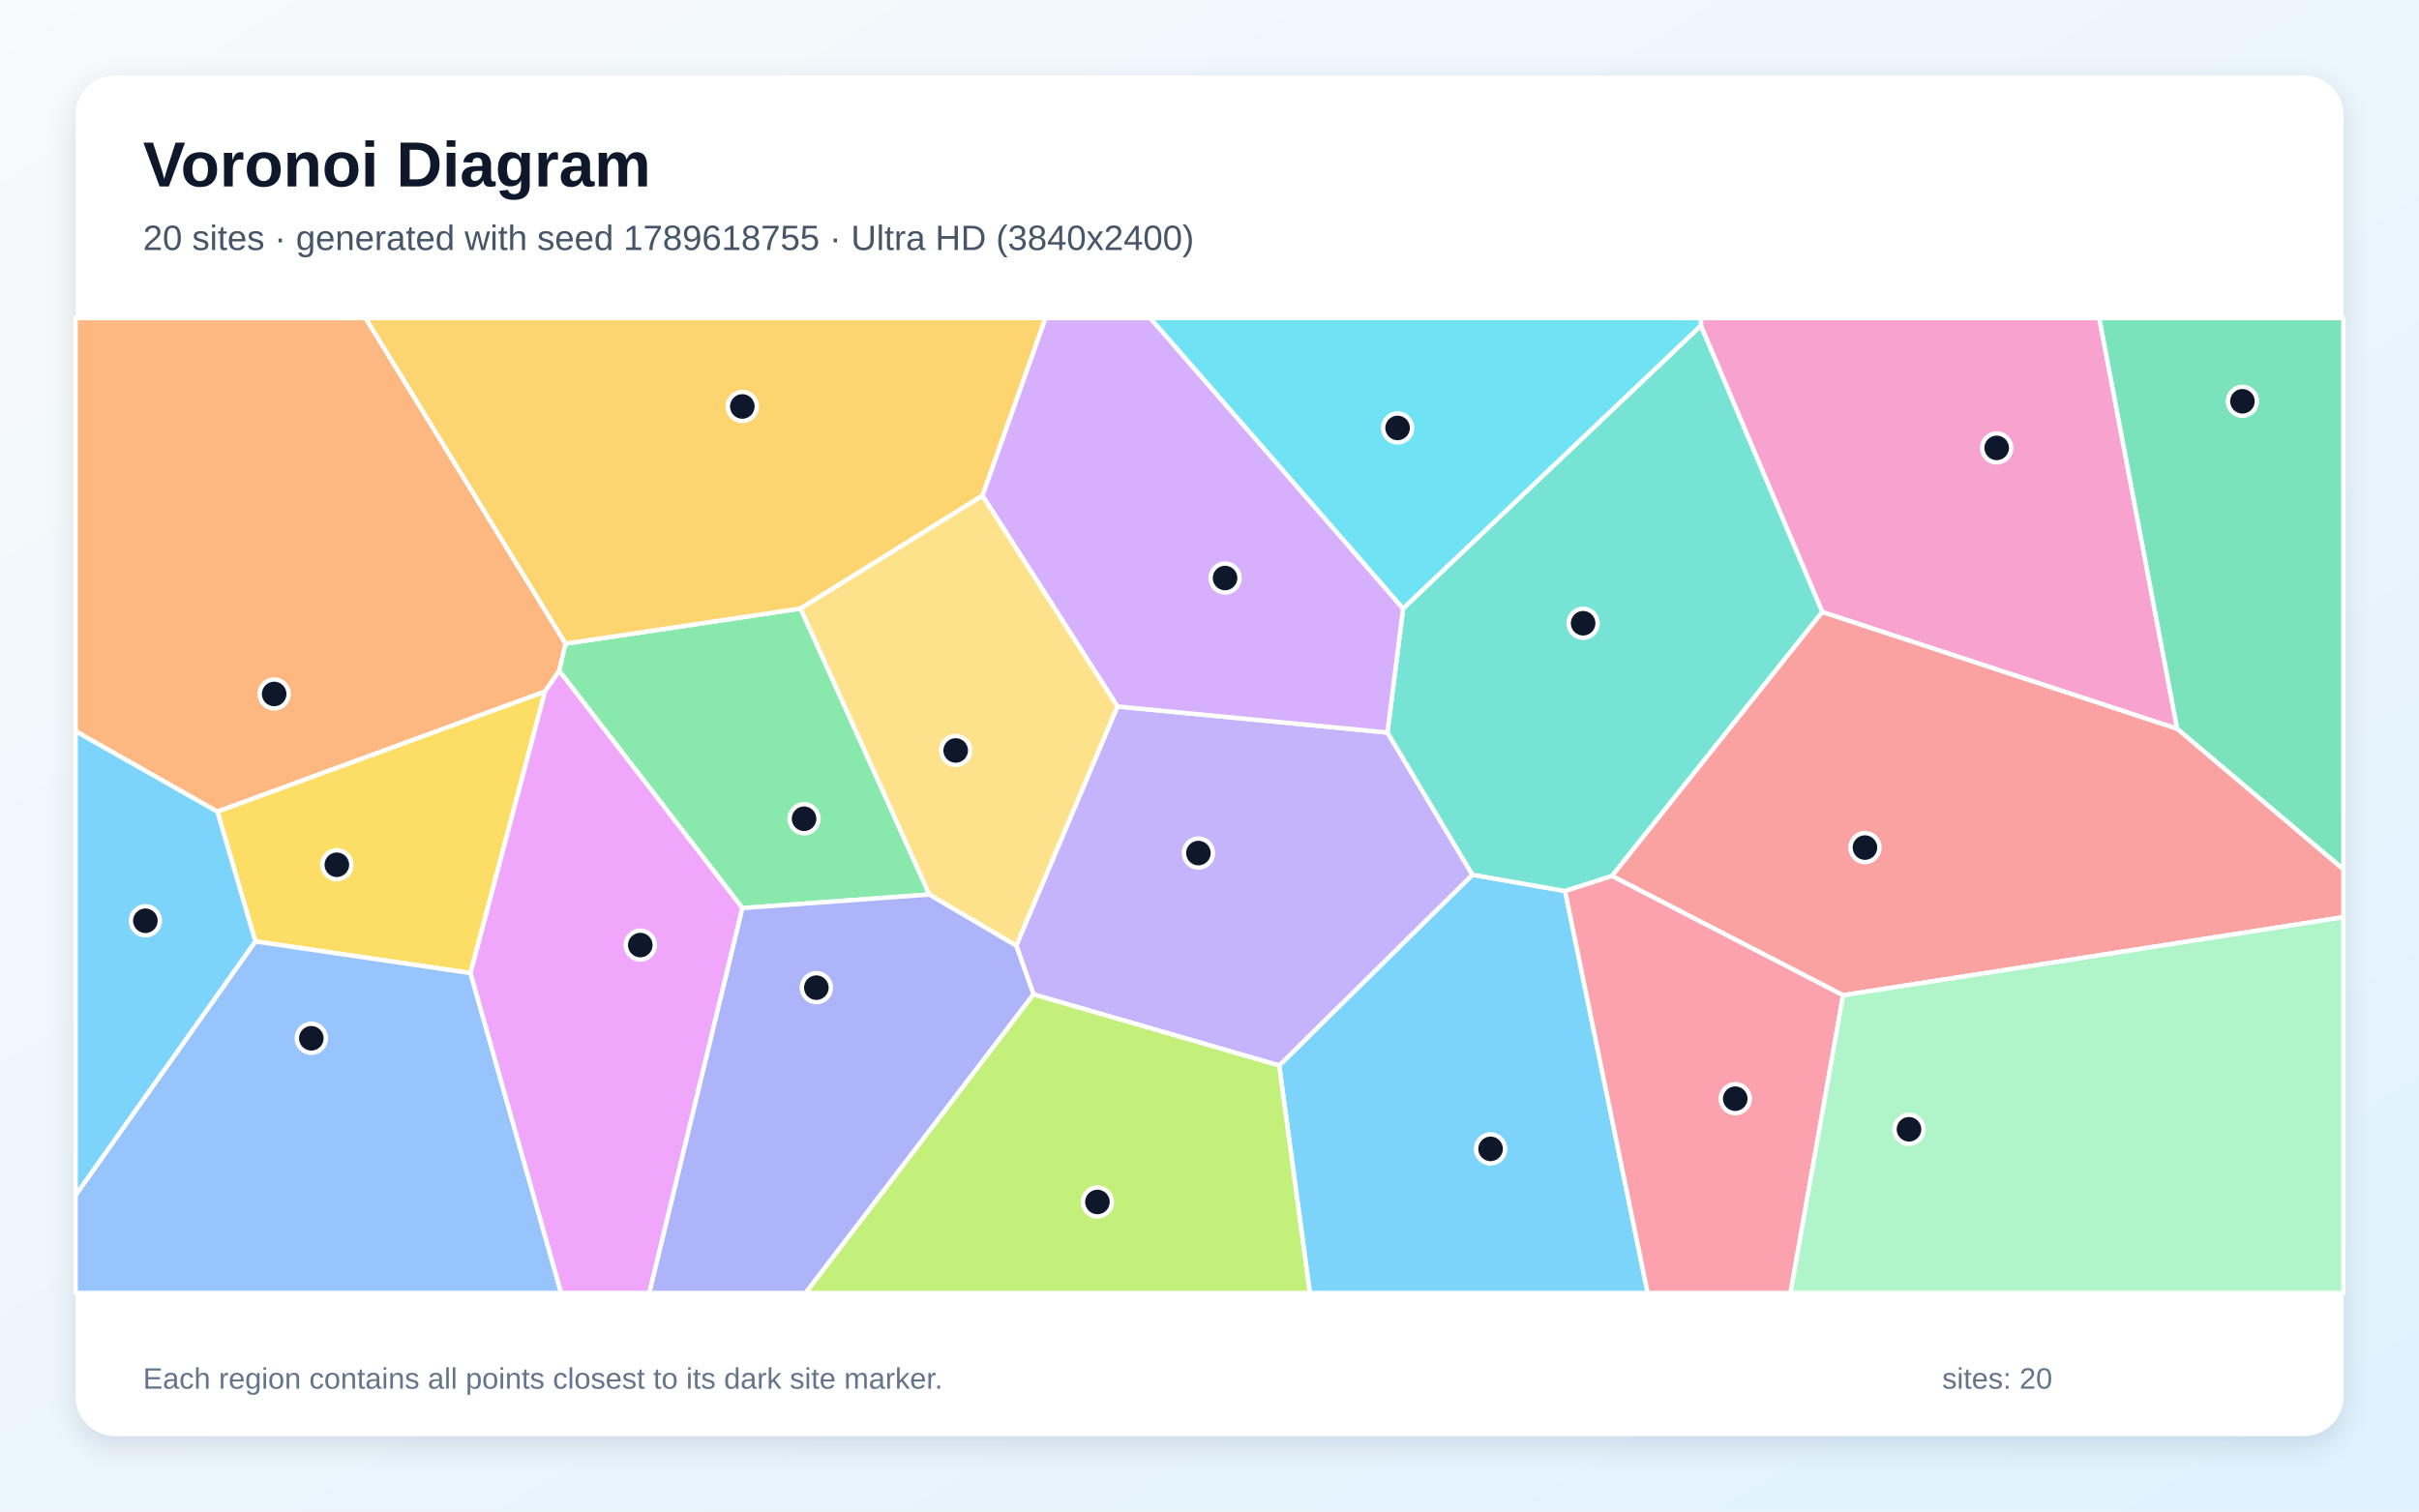
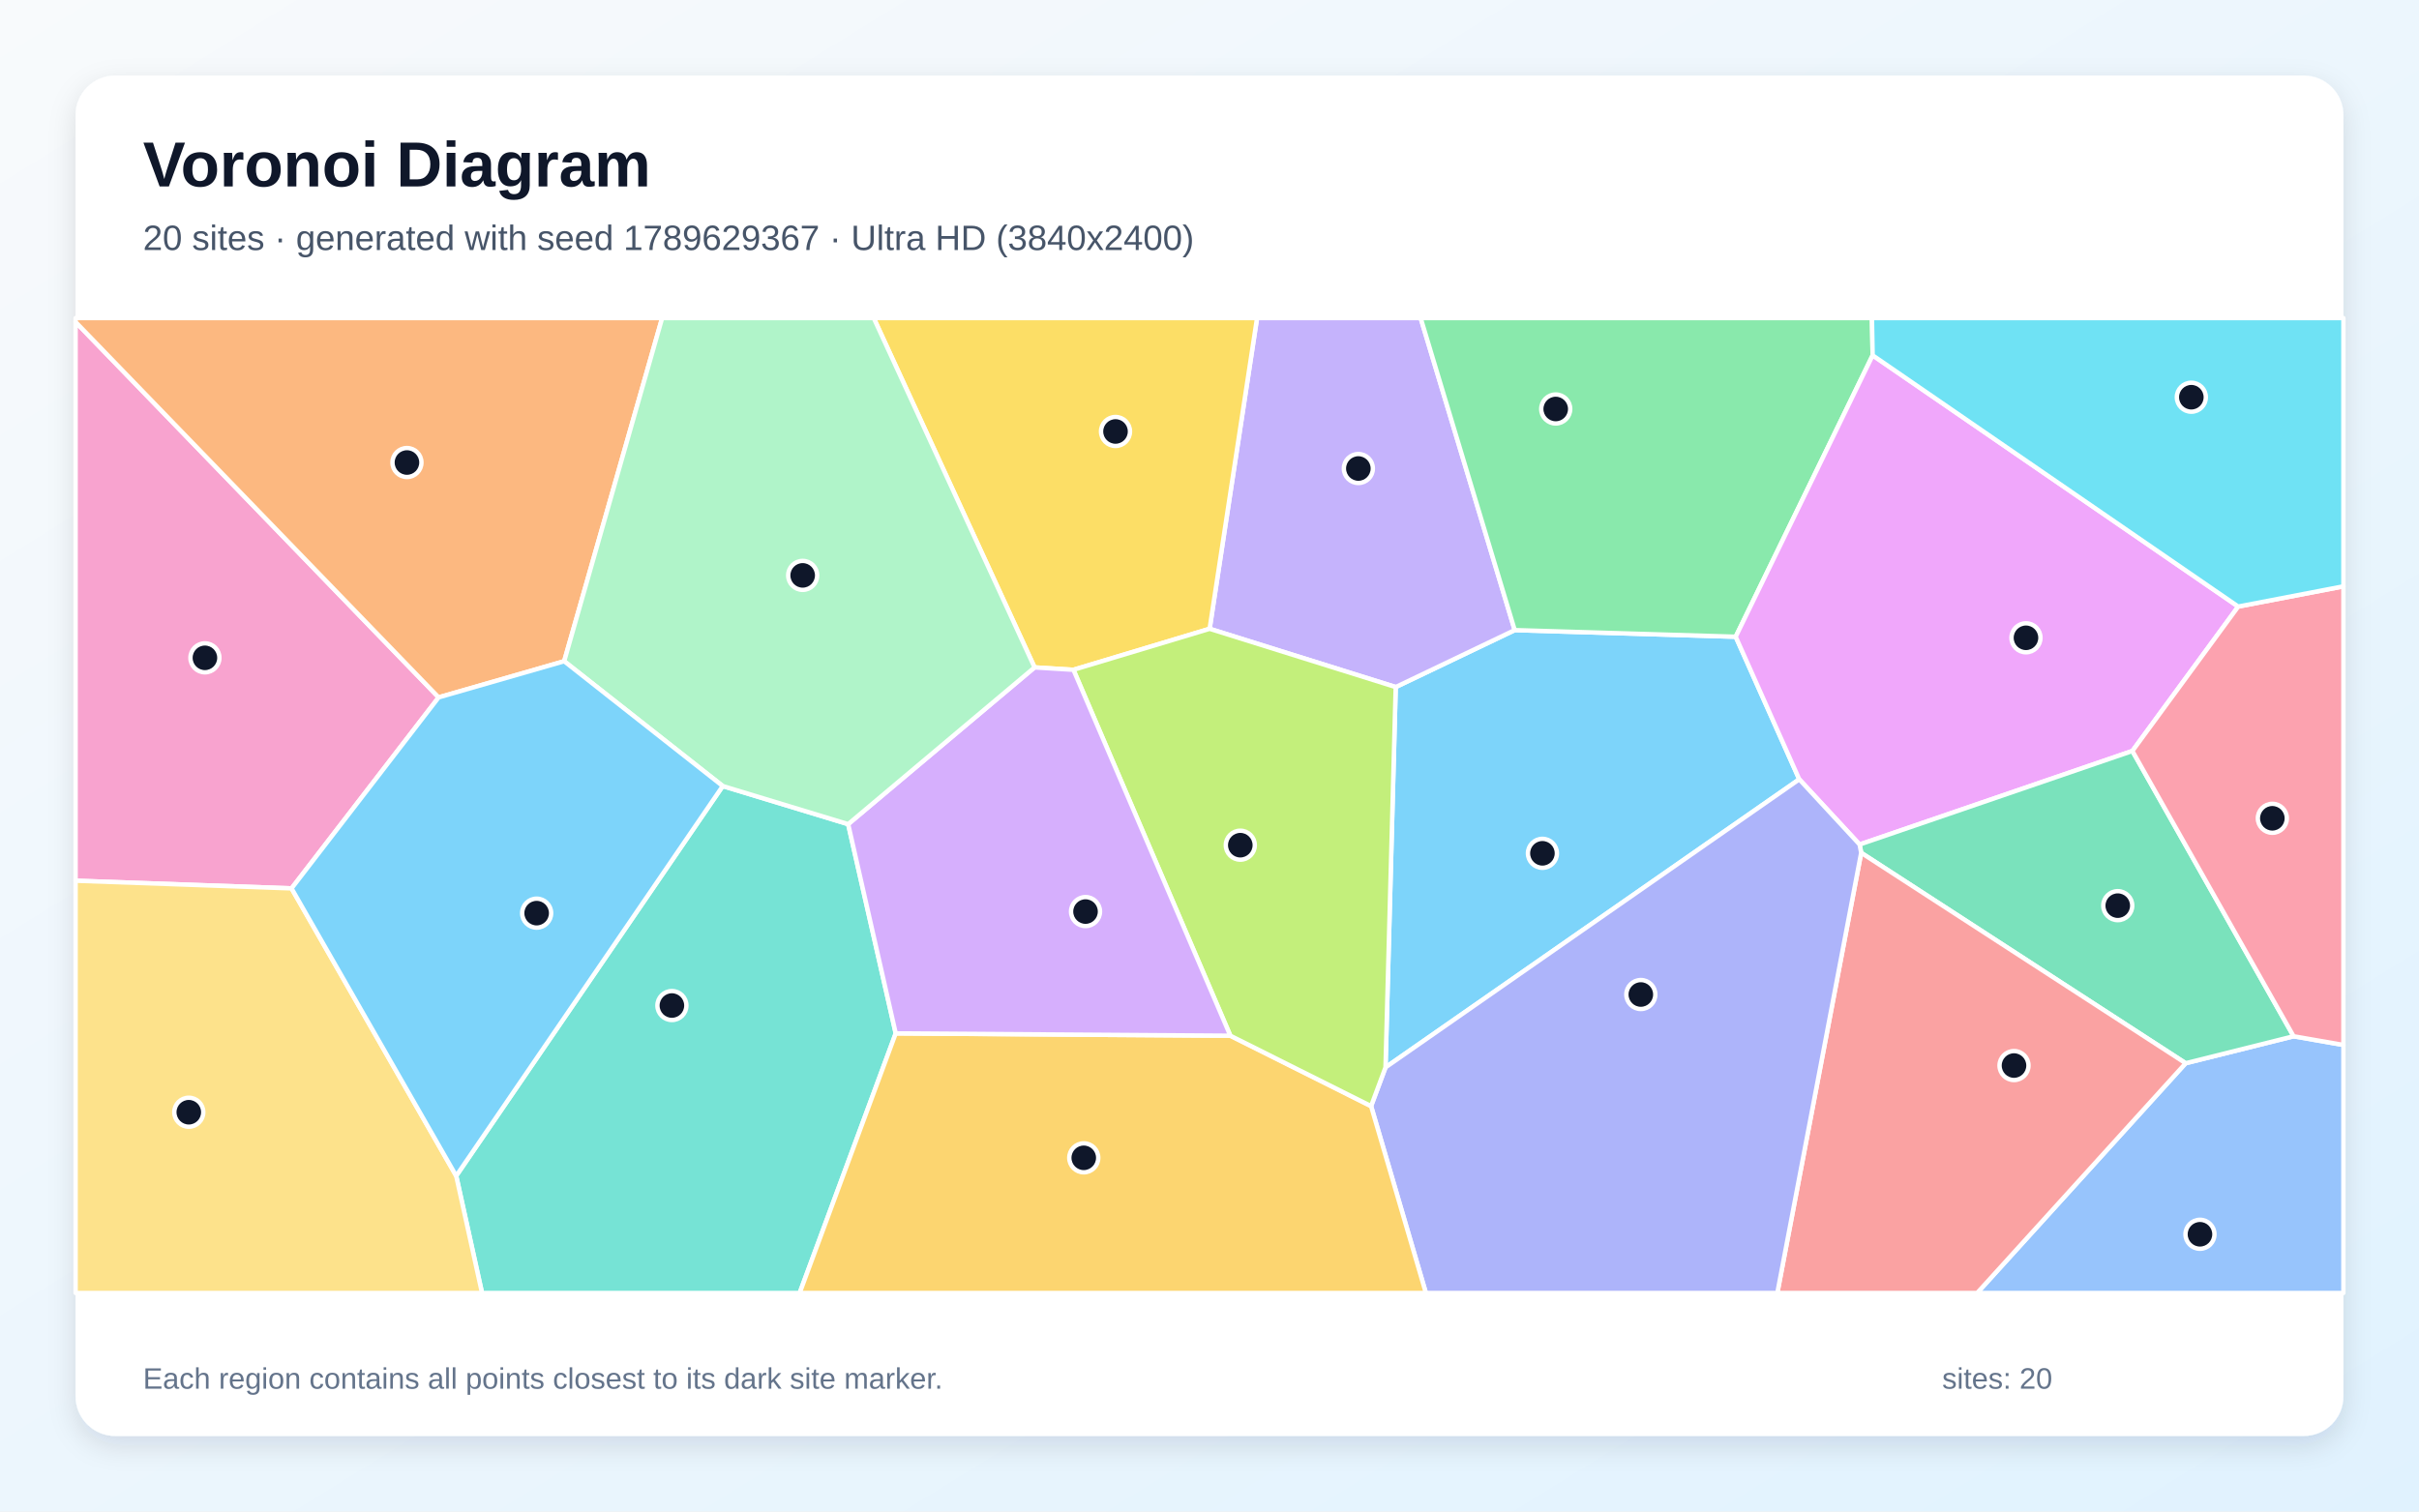
<svg xmlns="http://www.w3.org/2000/svg" width="3840" height="2400" viewBox="0 0 3840 2400" role="img" aria-labelledby="title description">
  <defs>
    <linearGradient id="background" x1="0" y1="0" x2="1" y2="1">
      <stop stop-color="#F8FAFC" />
      <stop offset="1" stop-color="#E0F2FE" />
    </linearGradient>
    <filter id="shadow" x="-5%" y="-5%" width="110%" height="110%">
      <feDropShadow dx="0" dy="15" stdDeviation="22" flood-color="#0F172A" flood-opacity=".12" />
    </filter>
  </defs>
  <rect width="3840" height="2400" fill="url(#background)" />
  <rect x="120" y="120" width="3600" height="2160" rx="63" fill="#FFFFFF" filter="url(#shadow)" />
  <g font-family="Arial, sans-serif">
    <text x="227" y="296" font-size="101" font-weight="700" fill="#0F172A">Voronoi Diagram</text>
-     <text x="227" y="397" font-size="56" fill="#475569">20 sites · generated with seed 1789618755 · Ultra HD (3840x2400)</text>
+     <text x="227" y="397" font-size="56" fill="#475569">20 sites · generated with seed 1789629367 · Ultra HD (3840x2400)</text>
  </g>
  <g stroke="#FFFFFF" stroke-width="7" stroke-linejoin="round">
-     <polygon points="2030.6,1691.8 2337.4,1388.9 2484.5,1414.8 2615.6,2053.0 2079.3,2053.0" fill="#38BDF8" fill-opacity="0.65" />
-     <polygon points="1640.6,1578.9 1613.2,1501.3 1773.8,1121.7 2202.5,1163.1 2337.4,1388.9 2030.6,1691.8" fill="#A78BFA" fill-opacity="0.65" />
-     <polygon points="3456.2,1157.3 2892.8,971.8 2700.0,517.0 2700.4,505.0 3332.5,505.0" fill="#F472B6" fill-opacity="0.65" />
-     <polygon points="897.9,1022.0 887.7,1065.2 865.2,1098.0 345.1,1288.8 120.0,1161.1 120.0,505.0 580.3,505.0" fill="#FB923C" fill-opacity="0.65" />
-     <polygon points="746.9,1545.1 405.3,1494.8 345.1,1288.8 865.2,1098.0" fill="#FACC15" fill-opacity="0.65" />
-     <polygon points="1475.4,1420.3 1178.5,1441.9 887.7,1065.2 897.9,1022.0 1270.9,966.2" fill="#4ADE80" fill-opacity="0.65" />
-     <polygon points="2700.0,517.0 2892.8,971.8 2559.0,1390.9 2484.5,1414.8 2337.4,1388.9 2202.5,1163.1 2227.3,966.1" fill="#2DD4BF" fill-opacity="0.65" />
-     <polygon points="120.0,1897.6 405.3,1494.8 746.9,1545.1 890.8,2053.0 120.0,2053.0" fill="#60A5FA" fill-opacity="0.65" />
-     <polygon points="746.9,1545.1 865.2,1098.0 887.7,1065.2 1178.5,1441.9 1030.8,2053.0 890.8,2053.0" fill="#E879F9" fill-opacity="0.65" />
-     <polygon points="3456.2,1157.3 3332.5,505.0 3720.0,505.0 3720.0,1380.4" fill="#34D399" fill-opacity="0.65" />
-     <polygon points="2925.8,1580.3 2559.0,1390.9 2892.8,971.8 3456.2,1157.3 3720.0,1380.4 3720.0,1456.3" fill="#F87171" fill-opacity="0.65" />
-     <polygon points="1178.5,1441.9 1475.4,1420.3 1613.2,1501.3 1640.6,1578.9 1279.0,2053.0 1030.8,2053.0" fill="#818CF8" fill-opacity="0.65" />
-     <polygon points="1559.6,787.1 1270.9,966.2 897.9,1022.0 580.3,505.0 1659.8,505.0" fill="#FBBF24" fill-opacity="0.65" />
-     <polygon points="1640.6,1578.9 2030.6,1691.8 2079.3,2053.0 1279.0,2053.0" fill="#A3E635" fill-opacity="0.65" />
-     <polygon points="2227.3,966.1 2202.5,1163.1 1773.8,1121.7 1559.6,787.1 1659.8,505.0 1826.1,505.0" fill="#C084FC" fill-opacity="0.65" />
-     <polygon points="2484.5,1414.8 2559.0,1390.9 2925.8,1580.3 2842.3,2053.0 2615.6,2053.0" fill="#FB7185" fill-opacity="0.65" />
-     <polygon points="2700.0,517.0 2227.3,966.1 1826.1,505.0 2700.4,505.0" fill="#22D3EE" fill-opacity="0.65" />
-     <polygon points="2925.8,1580.3 3720.0,1456.3 3720.0,2053.0 2842.3,2053.0" fill="#86EFAC" fill-opacity="0.65" />
-     <polygon points="1475.4,1420.3 1270.9,966.2 1559.6,787.1 1773.8,1121.7 1613.2,1501.3" fill="#FCD34D" fill-opacity="0.65" />
-     <polygon points="120.0,1897.6 120.0,1161.1 345.1,1288.8 405.3,1494.8" fill="#38BDF8" fill-opacity="0.65" />
+     <polygon points="2199.4,1694.8 2215.6,1090.9 2404.5,1000.5 2755.3,1011.0 2856.2,1237.4" fill="#38BDF8" fill-opacity="0.65" />
+     <polygon points="1920.2,998.4 1995.5,505.0 2255.2,505.0 2404.5,1000.5 2215.6,1090.9" fill="#A78BFA" fill-opacity="0.65" />
+     <polygon points="462.8,1410.6 120.0,1398.4 120.0,511.3 696.3,1107.3" fill="#F472B6" fill-opacity="0.65" />
+     <polygon points="895.6,1049.9 696.3,1107.3 120.0,511.3 120.0,505.0 1051.1,505.0" fill="#FB923C" fill-opacity="0.65" />
+     <polygon points="1704.0,1063.5 1642.3,1059.7 1387.0,505.0 1995.5,505.0 1920.2,998.4" fill="#FACC15" fill-opacity="0.65" />
+     <polygon points="2972.7,564.2 2755.3,1011.0 2404.5,1000.5 2255.2,505.0 2971.6,505.0" fill="#4ADE80" fill-opacity="0.65" />
+     <polygon points="724.2,1867.1 1147.3,1248.1 1346.4,1308.6 1421.9,1640.8 1269.4,2053.0 765.2,2053.0" fill="#2DD4BF" fill-opacity="0.65" />
+     <polygon points="3469.6,1688.2 3640.9,1645.4 3720.0,1659.2 3720.0,2053.0 3138.6,2053.0" fill="#60A5FA" fill-opacity="0.65" />
+     <polygon points="3553.0,963.1 3385.0,1192.4 2952.0,1340.9 2856.2,1237.4 2755.3,1011.0 2972.7,564.2" fill="#E879F9" fill-opacity="0.65" />
+     <polygon points="3640.9,1645.4 3469.6,1688.2 2954.5,1354.1 2952.0,1340.9 3385.0,1192.4" fill="#34D399" fill-opacity="0.65" />
+     <polygon points="2954.5,1354.1 3469.6,1688.2 3138.6,2053.0 2821.4,2053.0" fill="#F87171" fill-opacity="0.65" />
+     <polygon points="2176.5,1756.3 2199.4,1694.8 2856.2,1237.4 2952.0,1340.9 2954.5,1354.1 2821.4,2053.0 2263.5,2053.0" fill="#818CF8" fill-opacity="0.65" />
+     <polygon points="1421.9,1640.8 1953.1,1644.5 2176.5,1756.3 2263.5,2053.0 1269.4,2053.0" fill="#FBBF24" fill-opacity="0.65" />
+     <polygon points="1953.1,1644.5 1704.0,1063.5 1920.2,998.4 2215.6,1090.9 2199.4,1694.8 2176.5,1756.3" fill="#A3E635" fill-opacity="0.65" />
+     <polygon points="1953.1,1644.5 1421.9,1640.8 1346.4,1308.6 1642.3,1059.7 1704.0,1063.5" fill="#C084FC" fill-opacity="0.65" />
+     <polygon points="3640.9,1645.4 3385.0,1192.4 3553.0,963.1 3720.0,931.0 3720.0,1659.2" fill="#FB7185" fill-opacity="0.65" />
+     <polygon points="3553.0,963.1 2972.7,564.2 2971.6,505.0 3720.0,505.0 3720.0,931.0" fill="#22D3EE" fill-opacity="0.65" />
+     <polygon points="1346.4,1308.6 1147.3,1248.1 895.6,1049.9 1051.1,505.0 1387.0,505.0 1642.3,1059.7" fill="#86EFAC" fill-opacity="0.65" />
+     <polygon points="120.0,1398.4 462.8,1410.6 724.2,1867.1 765.2,2053.0 120.0,2053.0" fill="#FCD34D" fill-opacity="0.65" />
+     <polygon points="462.8,1410.6 696.3,1107.3 895.6,1049.9 1147.3,1248.1 724.2,1867.1" fill="#38BDF8" fill-opacity="0.65" />
  </g>
  <g>
-     <circle cx="2366.2" cy="1824.2" r="23" fill="#0F172A" stroke="#FFFFFF" stroke-width="7" />
-     <circle cx="1902.4" cy="1354.5" r="23" fill="#0F172A" stroke="#FFFFFF" stroke-width="7" />
-     <circle cx="3169.6" cy="711.2" r="23" fill="#0F172A" stroke="#FFFFFF" stroke-width="7" />
-     <circle cx="435.2" cy="1101.9" r="23" fill="#0F172A" stroke="#FFFFFF" stroke-width="7" />
-     <circle cx="534.7" cy="1373.1" r="23" fill="#0F172A" stroke="#FFFFFF" stroke-width="7" />
-     <circle cx="1276.4" cy="1300.0" r="23" fill="#0F172A" stroke="#FFFFFF" stroke-width="7" />
-     <circle cx="2513.1" cy="989.6" r="23" fill="#0F172A" stroke="#FFFFFF" stroke-width="7" />
-     <circle cx="494.2" cy="1648.6" r="23" fill="#0F172A" stroke="#FFFFFF" stroke-width="7" />
-     <circle cx="1016.4" cy="1500.6" r="23" fill="#0F172A" stroke="#FFFFFF" stroke-width="7" />
-     <circle cx="3559.7" cy="637.2" r="23" fill="#0F172A" stroke="#FFFFFF" stroke-width="7" />
-     <circle cx="2960.5" cy="1345.8" r="23" fill="#0F172A" stroke="#FFFFFF" stroke-width="7" />
-     <circle cx="1295.9" cy="1568.2" r="23" fill="#0F172A" stroke="#FFFFFF" stroke-width="7" />
-     <circle cx="1178.4" cy="645.4" r="23" fill="#0F172A" stroke="#FFFFFF" stroke-width="7" />
-     <circle cx="1742.1" cy="1908.5" r="23" fill="#0F172A" stroke="#FFFFFF" stroke-width="7" />
-     <circle cx="1944.7" cy="917.8" r="23" fill="#0F172A" stroke="#FFFFFF" stroke-width="7" />
-     <circle cx="2754.6" cy="1744.5" r="23" fill="#0F172A" stroke="#FFFFFF" stroke-width="7" />
-     <circle cx="2218.6" cy="679.5" r="23" fill="#0F172A" stroke="#FFFFFF" stroke-width="7" />
-     <circle cx="3030.4" cy="1793.1" r="23" fill="#0F172A" stroke="#FFFFFF" stroke-width="7" />
-     <circle cx="1517.1" cy="1191.6" r="23" fill="#0F172A" stroke="#FFFFFF" stroke-width="7" />
-     <circle cx="230.8" cy="1462.0" r="23" fill="#0F172A" stroke="#FFFFFF" stroke-width="7" />
+     <circle cx="2448.5" cy="1354.9" r="23" fill="#0F172A" stroke="#FFFFFF" stroke-width="7" />
+     <circle cx="2156.3" cy="743.9" r="23" fill="#0F172A" stroke="#FFFFFF" stroke-width="7" />
+     <circle cx="325.3" cy="1044.5" r="23" fill="#0F172A" stroke="#FFFFFF" stroke-width="7" />
+     <circle cx="646.0" cy="734.4" r="23" fill="#0F172A" stroke="#FFFFFF" stroke-width="7" />
+     <circle cx="1770.8" cy="685.1" r="23" fill="#0F172A" stroke="#FFFFFF" stroke-width="7" />
+     <circle cx="2469.6" cy="649.4" r="23" fill="#0F172A" stroke="#FFFFFF" stroke-width="7" />
+     <circle cx="1066.6" cy="1596.6" r="23" fill="#0F172A" stroke="#FFFFFF" stroke-width="7" />
+     <circle cx="3492.3" cy="1959.8" r="23" fill="#0F172A" stroke="#FFFFFF" stroke-width="7" />
+     <circle cx="3216.1" cy="1012.7" r="23" fill="#0F172A" stroke="#FFFFFF" stroke-width="7" />
+     <circle cx="3361.8" cy="1438.0" r="23" fill="#0F172A" stroke="#FFFFFF" stroke-width="7" />
+     <circle cx="3197.1" cy="1691.9" r="23" fill="#0F172A" stroke="#FFFFFF" stroke-width="7" />
+     <circle cx="2604.7" cy="1579.1" r="23" fill="#0F172A" stroke="#FFFFFF" stroke-width="7" />
+     <circle cx="1720.4" cy="1838.4" r="23" fill="#0F172A" stroke="#FFFFFF" stroke-width="7" />
+     <circle cx="1968.9" cy="1342.0" r="23" fill="#0F172A" stroke="#FFFFFF" stroke-width="7" />
+     <circle cx="1723.2" cy="1447.4" r="23" fill="#0F172A" stroke="#FFFFFF" stroke-width="7" />
+     <circle cx="3607.2" cy="1299.3" r="23" fill="#0F172A" stroke="#FFFFFF" stroke-width="7" />
+     <circle cx="3478.6" cy="630.7" r="23" fill="#0F172A" stroke="#FFFFFF" stroke-width="7" />
+     <circle cx="1274.2" cy="913.6" r="23" fill="#0F172A" stroke="#FFFFFF" stroke-width="7" />
+     <circle cx="299.7" cy="1766.0" r="23" fill="#0F172A" stroke="#FFFFFF" stroke-width="7" />
+     <circle cx="851.9" cy="1449.9" r="23" fill="#0F172A" stroke="#FFFFFF" stroke-width="7" />
  </g>
  <g font-family="Arial, sans-serif" font-size="47" fill="#64748B">
    <text x="227" y="2205">Each region contains all points closest to its dark site marker.</text>
    <text x="3083" y="2205">sites: 20</text>
  </g>
</svg>
